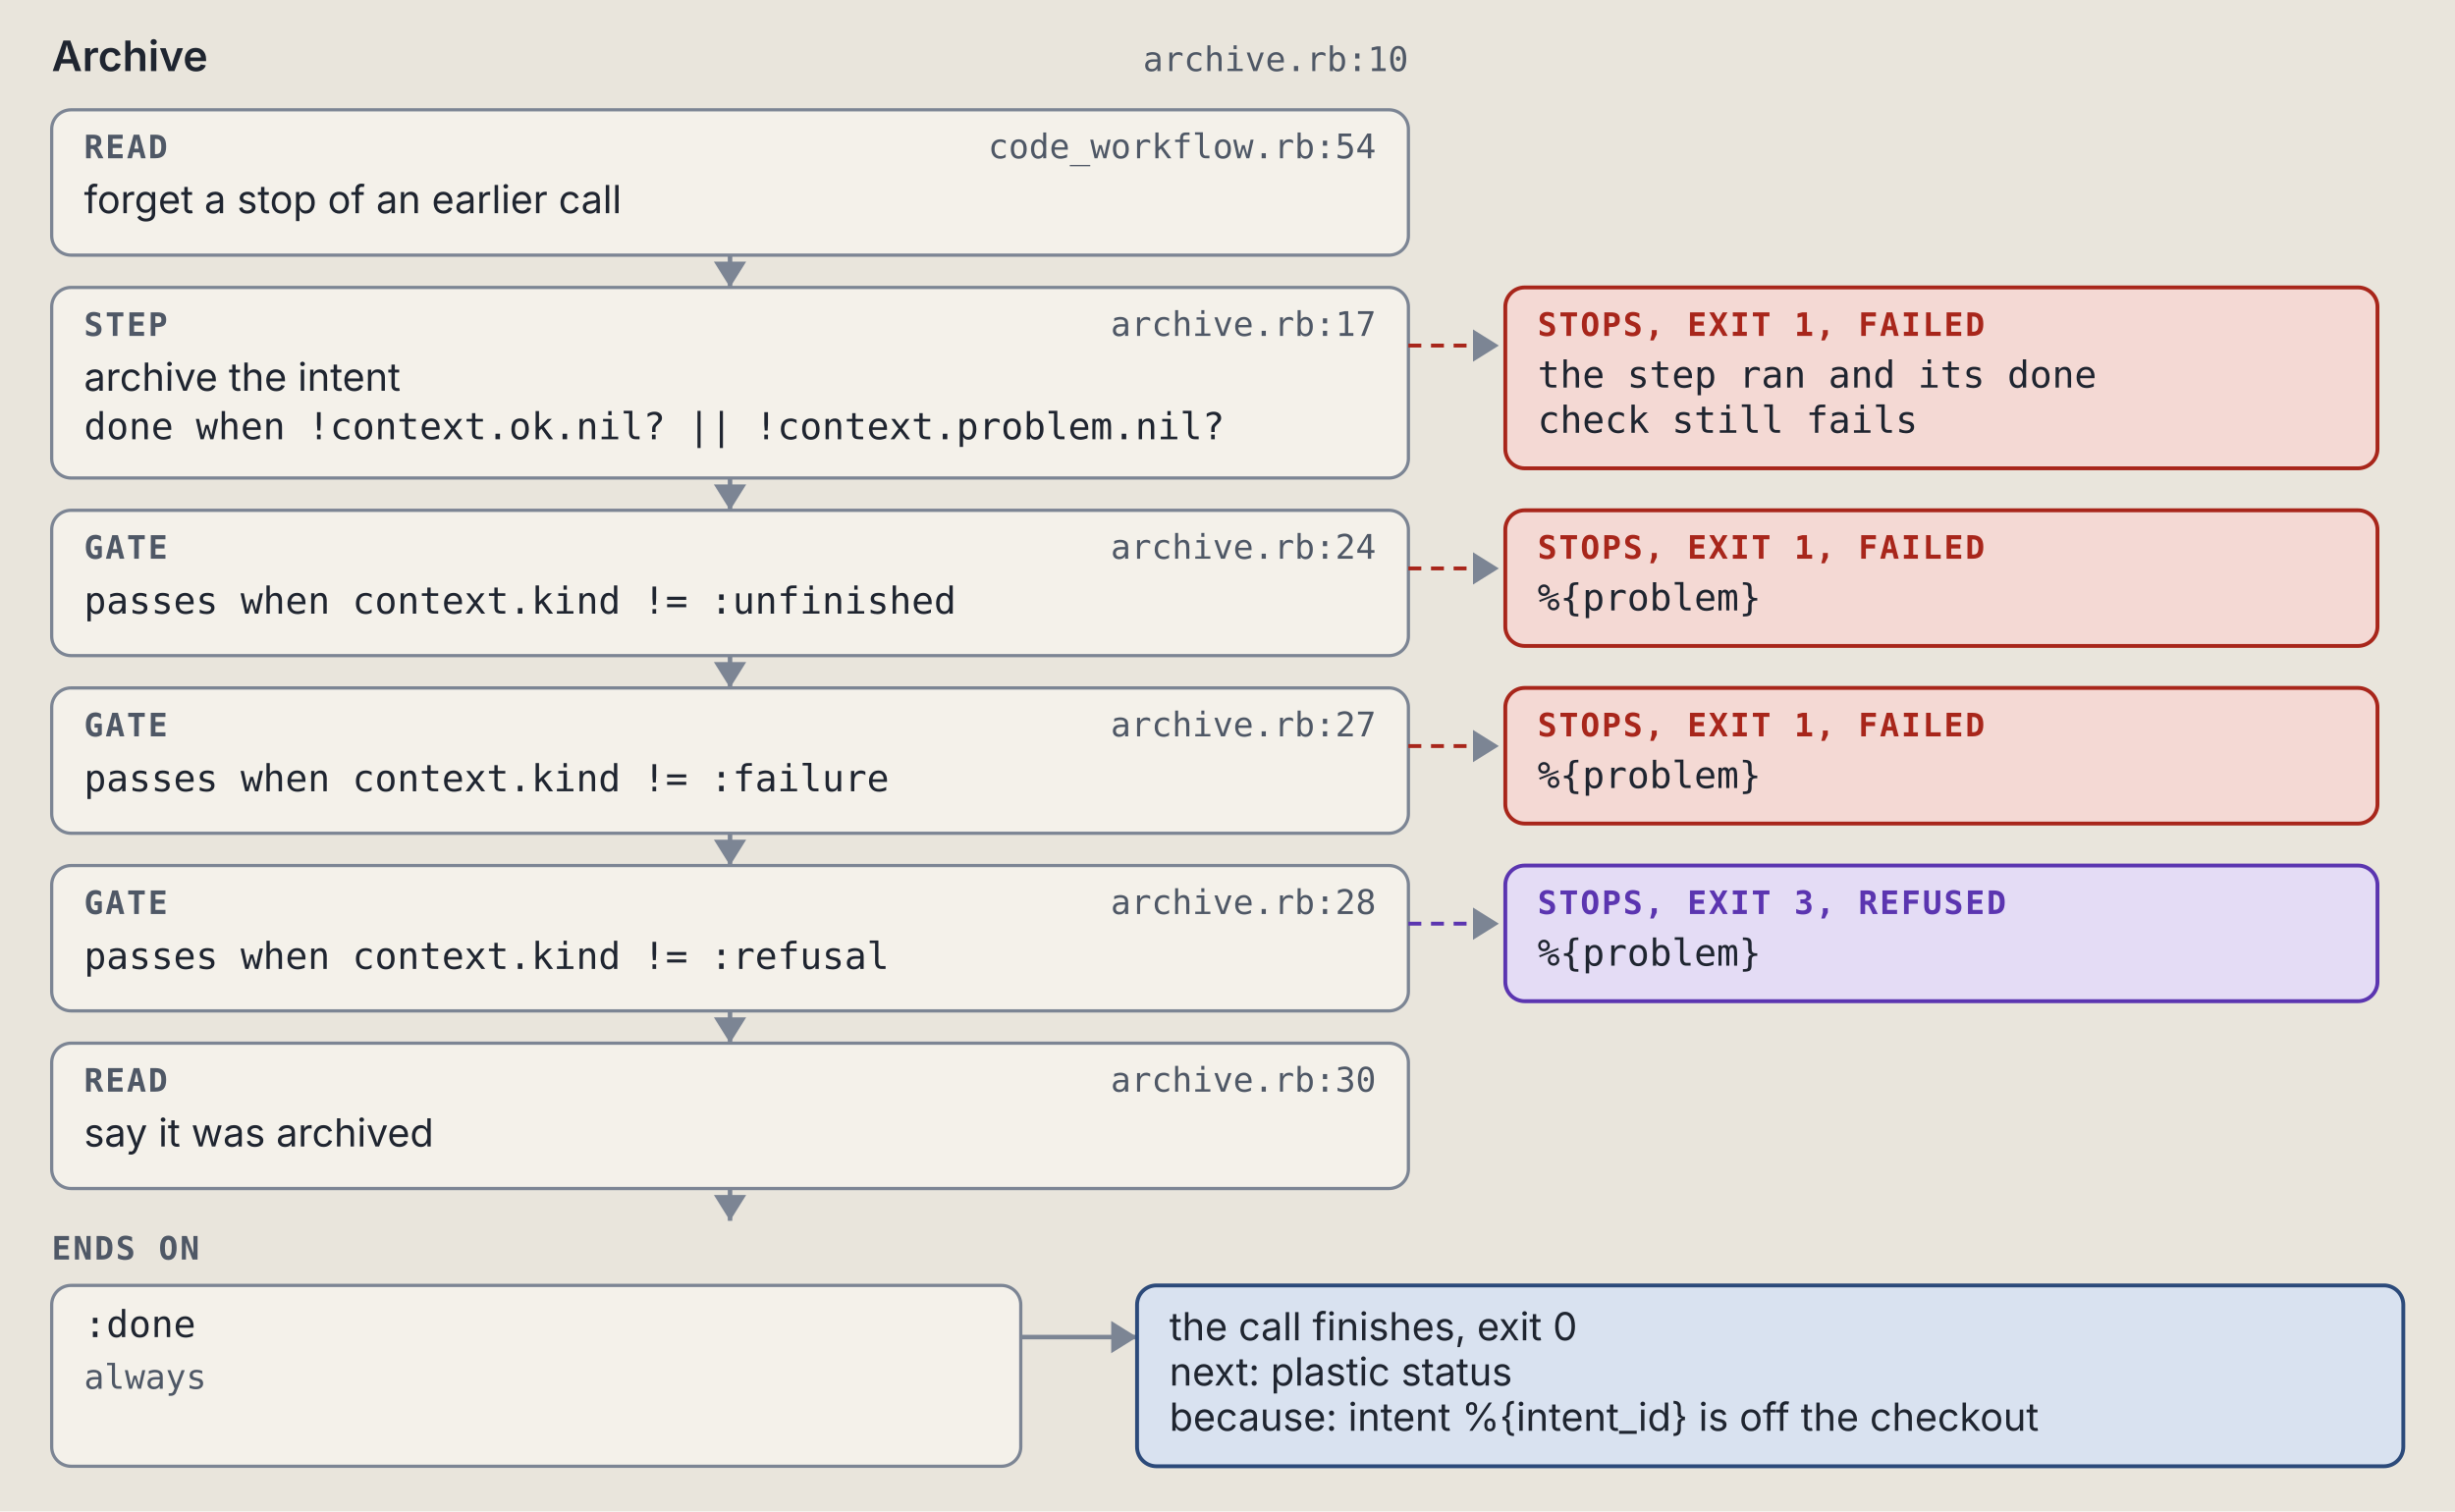
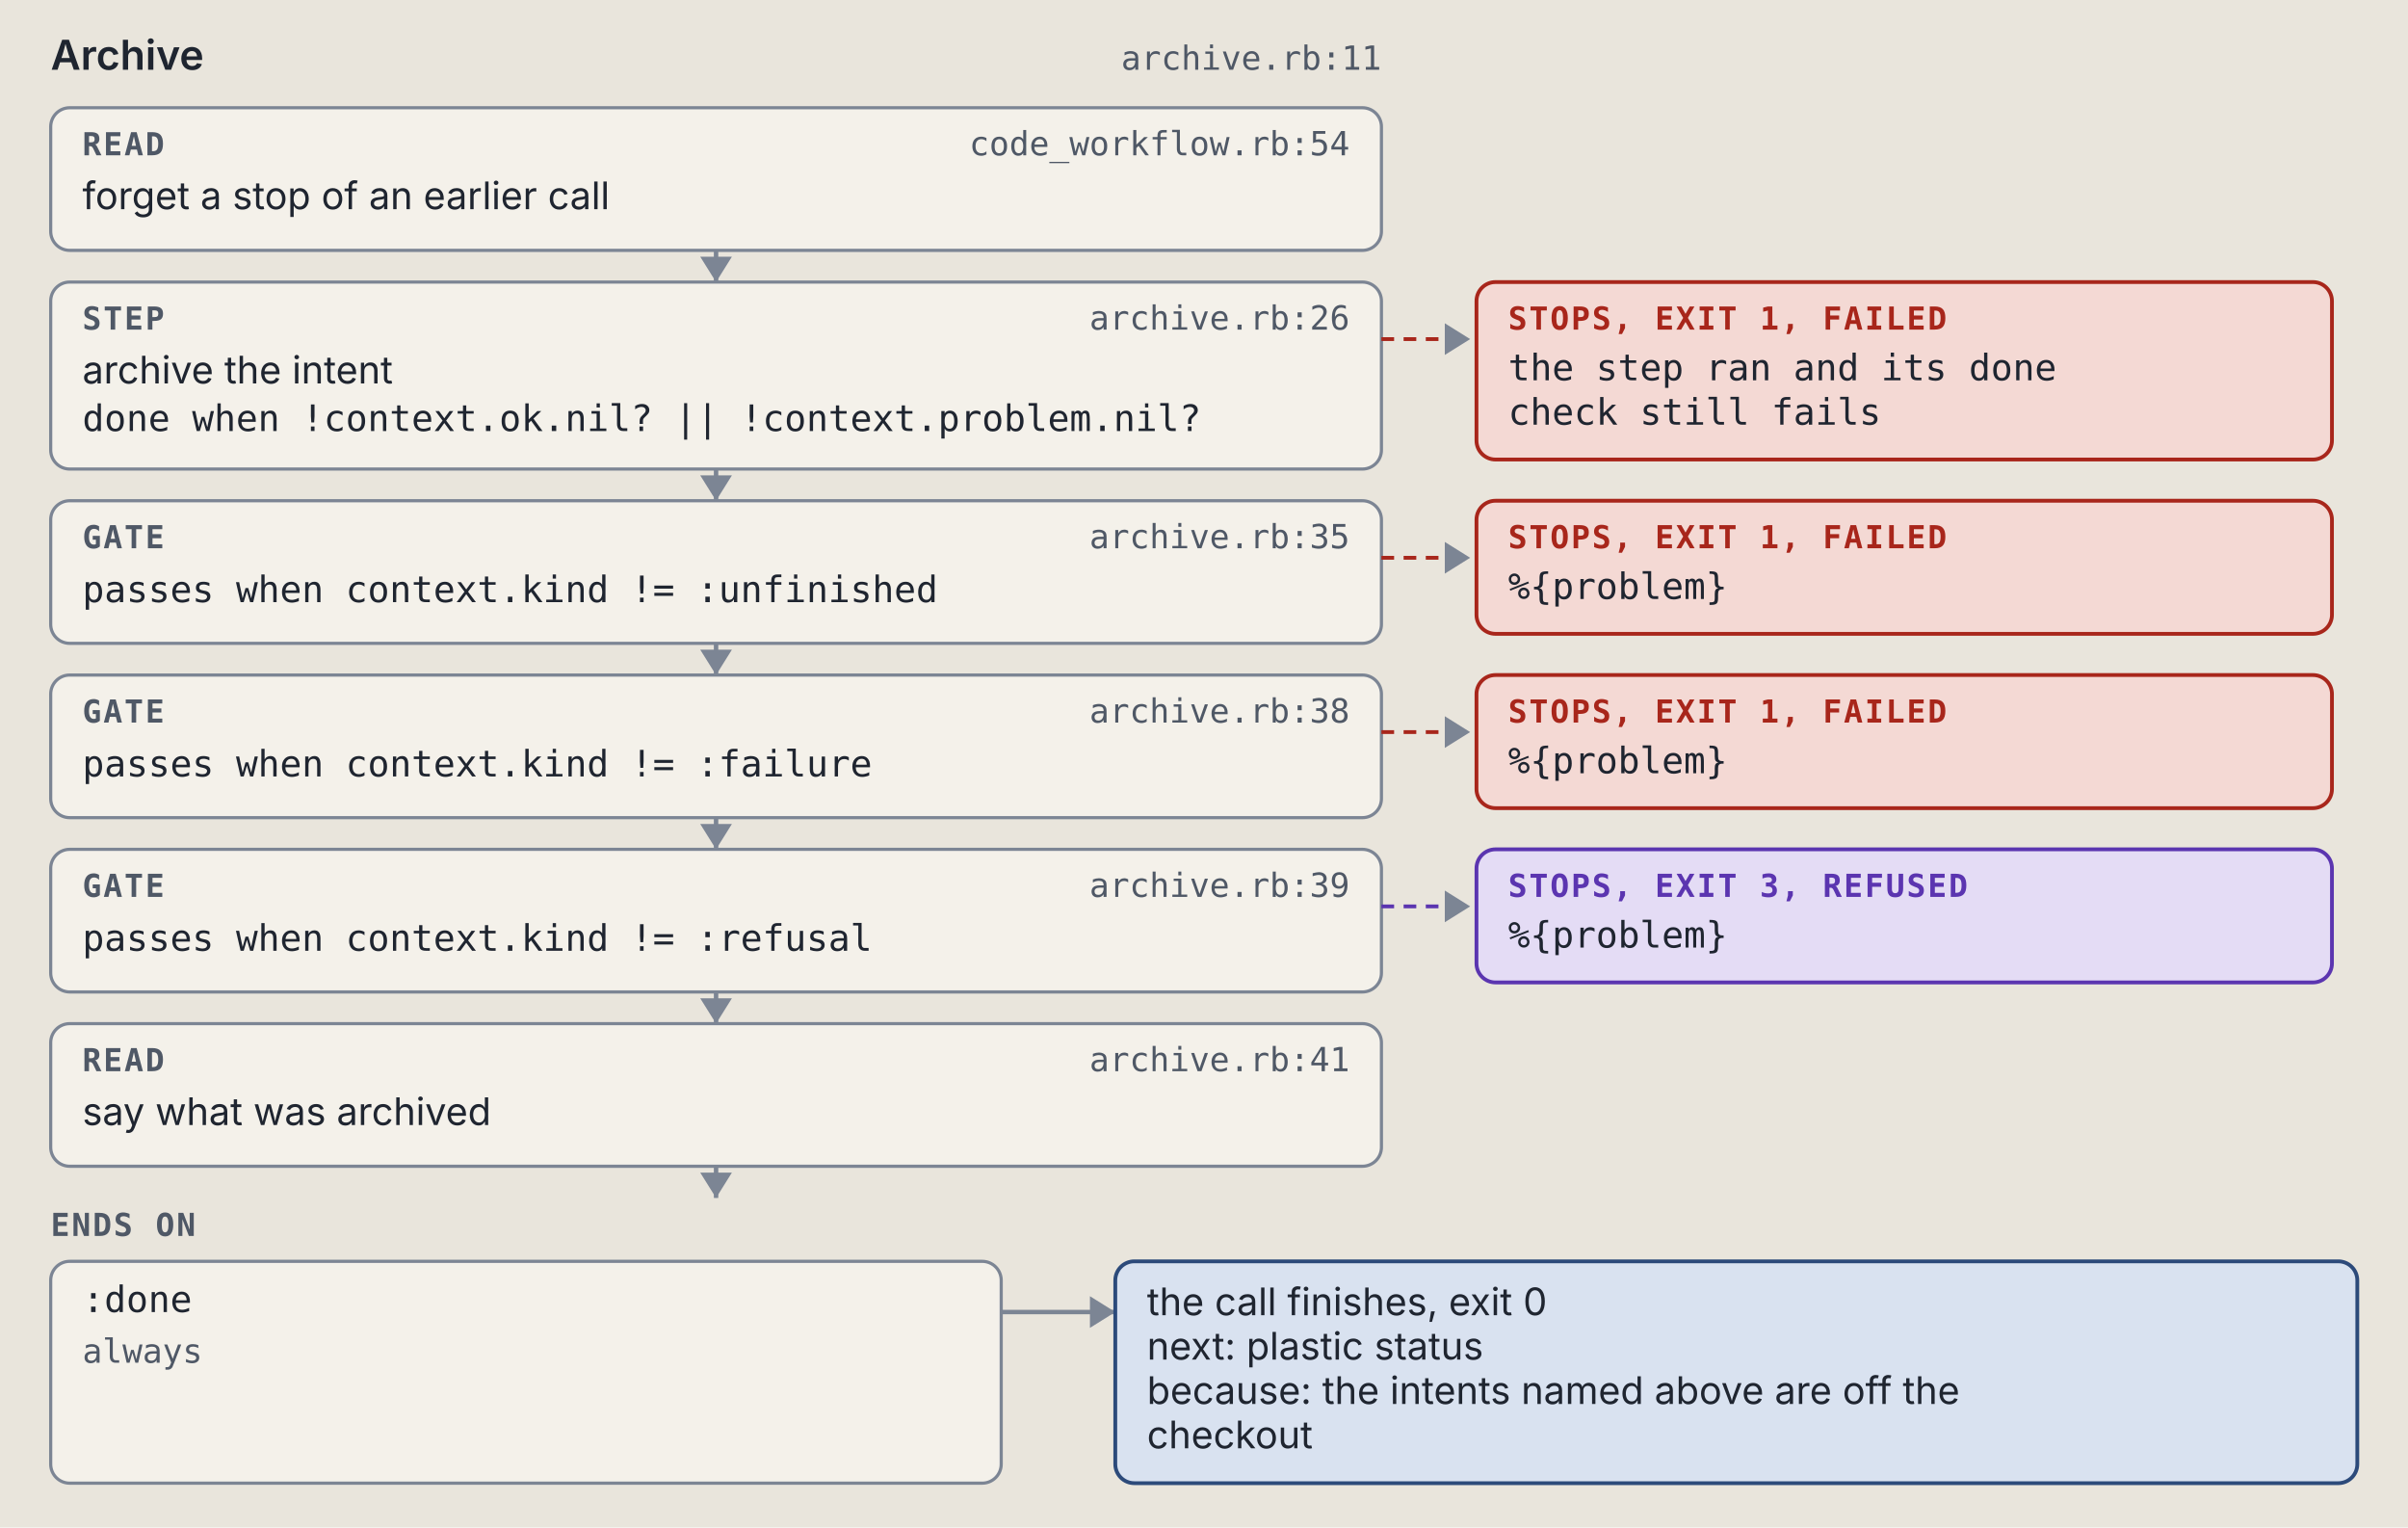
- <svg xmlns="http://www.w3.org/2000/svg" viewBox="0 0 760 468" width="760" height="468" role="img" xml:space="preserve">
+ <svg xmlns="http://www.w3.org/2000/svg" viewBox="0 0 760 482" width="760" height="482" role="img" xml:space="preserve">
  <style>.ground { fill: #e9e5dc; }
.card { fill: #f4f1ea; stroke: #7c8594; stroke-width: 1; }
.lane-code { fill: #d5e8e3; stroke: #0d6b61; stroke-width: 1.5; }
.lane-agent { fill: #f1e2c7; stroke: #9a5508; stroke-width: 1.5; }
.stop-refusal { fill: #e4dcf5; stroke: #5b35b0; stroke-width: 1.2; }
.stop-failure { fill: #f4d9d4; stroke: #a8261b; stroke-width: 1.2; }
.end { fill: #d9e2f0; stroke: #2c4a7a; stroke-width: 1.2; }
.wire { fill: none; stroke: #7c8594; stroke-width: 1.4; }
.wire-read { fill: none; stroke: #7c8594; stroke-width: 1.4; stroke-dasharray: 5 3; }
.wire-refusal { fill: none; stroke: #5b35b0; stroke-width: 1.2; stroke-dasharray: 4 3; }
.wire-failure { fill: none; stroke: #a8261b; stroke-width: 1.2; stroke-dasharray: 4 3; }
.head { fill: #7c8594; }
.t { fill: #1f2530; font: 12px "IBM Plex Sans", system-ui, -apple-system, "Segoe UI", sans-serif; }
.tb { fill: #1f2530; font: 600 13px "IBM Plex Sans", system-ui, -apple-system, "Segoe UI", sans-serif; }
.tm { fill: #1f2530; font: 11.5px "IBM Plex Mono", ui-monospace, Menlo, Consolas, monospace; }
.tag { font: 600 10px "IBM Plex Mono", ui-monospace, Menlo, Consolas, monospace; letter-spacing: .06em; }
.tag-code { fill: #0d6b61; } .tag-agent { fill: #9a5508; } .tag-refusal { fill: #5b35b0; }
.tag-failure { fill: #a8261b; } .tag-end { fill: #2c4a7a; } .tag-muted { fill: #4f5866; }
.tm.tag-muted { font-size: 10.5px; }
.db { fill: #d9e2f0; stroke: #2c4a7a; stroke-width: 1.2; }
.codebox { fill: #f4f1ea; stroke: #7c8594; stroke-width: 1; }
.cx { fill: #1f2530; font: 12px "IBM Plex Mono", ui-monospace, Menlo, Consolas, monospace; white-space: pre; }
.cx-n { fill: #4f5866; font: 11px "IBM Plex Mono", ui-monospace, Menlo, Consolas, monospace; }
.cx-k { fill: #5b35b0; } .cx-s { fill: #9a5508; } .cx-y { fill: #0d6b61; }
.cx-w { fill: #2c4a7a; font-weight: 600; } .cx-t { fill: #a8261b; } .cx-c { fill: #4f5866; font-style: italic; }
.badge { fill: #2c4a7a; } .badge-t { fill: #e9e5dc; font: 600 11px "IBM Plex Mono", ui-monospace, Menlo, Consolas, monospace; }
.bracket { fill: none; stroke: #2c4a7a; stroke-width: 1.4; }
.term { fill: #16191e; stroke: #7c8594; stroke-width: 1; }
.term-t { fill: #e6e2d8; font: 12px "IBM Plex Mono", ui-monospace, Menlo, Consolas, monospace; }
.term-p { fill: #8fd18f; font: 12px "IBM Plex Mono", ui-monospace, Menlo, Consolas, monospace; }
.term-m { fill: #a3abb6; font: 12px "IBM Plex Mono", ui-monospace, Menlo, Consolas, monospace; }
.big { font: 700 36px "IBM Plex Mono", ui-monospace, Menlo, Consolas, monospace; }

@media (prefers-color-scheme: dark) {
.ground { fill: #171a1f; }
.card { fill: #20242b; stroke: #8a93a2; stroke-width: 1; }
.lane-code { fill: #173a36; stroke: #5cc4b4; stroke-width: 1.5; }
.lane-agent { fill: #3d2e17; stroke: #e5a95a; stroke-width: 1.5; }
.stop-refusal { fill: #2d2445; stroke: #b59cf2; stroke-width: 1.2; }
.stop-failure { fill: #45211e; stroke: #f2958a; stroke-width: 1.2; }
.end { fill: #1f2c42; stroke: #97b6e8; stroke-width: 1.2; }
.wire { fill: none; stroke: #8a93a2; stroke-width: 1.4; }
.wire-read { fill: none; stroke: #8a93a2; stroke-width: 1.4; stroke-dasharray: 5 3; }
.wire-refusal { fill: none; stroke: #b59cf2; stroke-width: 1.2; stroke-dasharray: 4 3; }
.wire-failure { fill: none; stroke: #f2958a; stroke-width: 1.2; stroke-dasharray: 4 3; }
.head { fill: #8a93a2; }
.t { fill: #e8e4da; font: 12px "IBM Plex Sans", system-ui, -apple-system, "Segoe UI", sans-serif; }
.tb { fill: #e8e4da; font: 600 13px "IBM Plex Sans", system-ui, -apple-system, "Segoe UI", sans-serif; }
.tm { fill: #e8e4da; font: 11.5px "IBM Plex Mono", ui-monospace, Menlo, Consolas, monospace; }
.tag { font: 600 10px "IBM Plex Mono", ui-monospace, Menlo, Consolas, monospace; letter-spacing: .06em; }
.tag-code { fill: #5cc4b4; } .tag-agent { fill: #e5a95a; } .tag-refusal { fill: #b59cf2; }
.tag-failure { fill: #f2958a; } .tag-end { fill: #97b6e8; } .tag-muted { fill: #b3b9c3; }
.tm.tag-muted { font-size: 10.5px; }
.db { fill: #1f2c42; stroke: #97b6e8; stroke-width: 1.2; }
.codebox { fill: #20242b; stroke: #8a93a2; stroke-width: 1; }
.cx { fill: #e8e4da; font: 12px "IBM Plex Mono", ui-monospace, Menlo, Consolas, monospace; white-space: pre; }
.cx-n { fill: #b3b9c3; font: 11px "IBM Plex Mono", ui-monospace, Menlo, Consolas, monospace; }
.cx-k { fill: #b59cf2; } .cx-s { fill: #e5a95a; } .cx-y { fill: #5cc4b4; }
.cx-w { fill: #97b6e8; font-weight: 600; } .cx-t { fill: #f2958a; } .cx-c { fill: #b3b9c3; font-style: italic; }
.badge { fill: #97b6e8; } .badge-t { fill: #171a1f; font: 600 11px "IBM Plex Mono", ui-monospace, Menlo, Consolas, monospace; }
.bracket { fill: none; stroke: #97b6e8; stroke-width: 1.4; }
.term { fill: #16191e; stroke: #8a93a2; stroke-width: 1; }
.term-t { fill: #e6e2d8; font: 12px "IBM Plex Mono", ui-monospace, Menlo, Consolas, monospace; }
.term-p { fill: #8fd18f; font: 12px "IBM Plex Mono", ui-monospace, Menlo, Consolas, monospace; }
.term-m { fill: #a3abb6; font: 12px "IBM Plex Mono", ui-monospace, Menlo, Consolas, monospace; }
.big { font: 700 36px "IBM Plex Mono", ui-monospace, Menlo, Consolas, monospace; }
}</style>
  <rect width="100%" height="100%" class="ground" />
  <text x="16" y="22" class="tb" text-anchor="start">Archive</text>
-   <text x="436" y="22" class="tm tag-muted" text-anchor="end">archive.rb:10</text>
+   <text x="436" y="22" class="tm tag-muted" text-anchor="end">archive.rb:11</text>
  <rect x="16" y="34" width="420" height="45" rx="6" class="card" />
  <text x="26" y="49" class="tag tag-muted" text-anchor="start">READ</text>
  <text x="426" y="49" class="tm tag-muted" text-anchor="end">code_workflow.rb:54</text>
  <text x="26" y="66" class="t" text-anchor="start">forget a stop of an earlier call</text>
  <path d="M 226 79 L 226 89" class="wire" />
  <path d="M 221 81 L 226 89 L 231 81 Z" class="head" />
  <rect x="16" y="89" width="420" height="59" rx="6" class="card" />
  <text x="26" y="104" class="tag tag-muted" text-anchor="start">STEP</text>
-   <text x="426" y="104" class="tm tag-muted" text-anchor="end">archive.rb:17</text>
+   <text x="426" y="104" class="tm tag-muted" text-anchor="end">archive.rb:26</text>
  <text x="26" y="121" class="t" text-anchor="start">archive the intent</text>
  <text x="26" y="136" class="tm" text-anchor="start">done when !context.ok.nil? || !context.problem.nil?</text>
  <path d="M 436 107 L 464 107" class="wire-failure" />
  <path d="M 456 102 L 464 107 L 456 112 Z" class="head" />
  <rect x="466" y="89" width="270" height="56" rx="6" class="stop-failure" />
  <text x="476" y="104" class="tag tag-failure" text-anchor="start">STOPS, EXIT 1, FAILED</text>
  <text x="476" y="120" class="tm" text-anchor="start">the step ran and its done</text>
  <text x="476" y="134" class="tm" text-anchor="start">check still fails</text>
  <path d="M 226 148 L 226 158" class="wire" />
  <path d="M 221 150 L 226 158 L 231 150 Z" class="head" />
  <rect x="16" y="158" width="420" height="45" rx="6" class="card" />
  <text x="26" y="173" class="tag tag-muted" text-anchor="start">GATE</text>
-   <text x="426" y="173" class="tm tag-muted" text-anchor="end">archive.rb:24</text>
+   <text x="426" y="173" class="tm tag-muted" text-anchor="end">archive.rb:35</text>
  <text x="26" y="190" class="tm" text-anchor="start">passes when context.kind != :unfinished</text>
  <path d="M 436 176 L 464 176" class="wire-failure" />
  <path d="M 456 171 L 464 176 L 456 181 Z" class="head" />
  <rect x="466" y="158" width="270" height="42" rx="6" class="stop-failure" />
  <text x="476" y="173" class="tag tag-failure" text-anchor="start">STOPS, EXIT 1, FAILED</text>
  <text x="476" y="189" class="tm" text-anchor="start">%{problem}</text>
  <path d="M 226 203 L 226 213" class="wire" />
  <path d="M 221 205 L 226 213 L 231 205 Z" class="head" />
  <rect x="16" y="213" width="420" height="45" rx="6" class="card" />
  <text x="26" y="228" class="tag tag-muted" text-anchor="start">GATE</text>
-   <text x="426" y="228" class="tm tag-muted" text-anchor="end">archive.rb:27</text>
+   <text x="426" y="228" class="tm tag-muted" text-anchor="end">archive.rb:38</text>
  <text x="26" y="245" class="tm" text-anchor="start">passes when context.kind != :failure</text>
  <path d="M 436 231 L 464 231" class="wire-failure" />
  <path d="M 456 226 L 464 231 L 456 236 Z" class="head" />
  <rect x="466" y="213" width="270" height="42" rx="6" class="stop-failure" />
  <text x="476" y="228" class="tag tag-failure" text-anchor="start">STOPS, EXIT 1, FAILED</text>
  <text x="476" y="244" class="tm" text-anchor="start">%{problem}</text>
  <path d="M 226 258 L 226 268" class="wire" />
  <path d="M 221 260 L 226 268 L 231 260 Z" class="head" />
  <rect x="16" y="268" width="420" height="45" rx="6" class="card" />
  <text x="26" y="283" class="tag tag-muted" text-anchor="start">GATE</text>
-   <text x="426" y="283" class="tm tag-muted" text-anchor="end">archive.rb:28</text>
+   <text x="426" y="283" class="tm tag-muted" text-anchor="end">archive.rb:39</text>
  <text x="26" y="300" class="tm" text-anchor="start">passes when context.kind != :refusal</text>
  <path d="M 436 286 L 464 286" class="wire-refusal" />
  <path d="M 456 281 L 464 286 L 456 291 Z" class="head" />
  <rect x="466" y="268" width="270" height="42" rx="6" class="stop-refusal" />
  <text x="476" y="283" class="tag tag-refusal" text-anchor="start">STOPS, EXIT 3, REFUSED</text>
  <text x="476" y="299" class="tm" text-anchor="start">%{problem}</text>
  <path d="M 226 313 L 226 323" class="wire" />
  <path d="M 221 315 L 226 323 L 231 315 Z" class="head" />
  <rect x="16" y="323" width="420" height="45" rx="6" class="card" />
  <text x="26" y="338" class="tag tag-muted" text-anchor="start">READ</text>
-   <text x="426" y="338" class="tm tag-muted" text-anchor="end">archive.rb:30</text>
-   <text x="26" y="355" class="t" text-anchor="start">say it was archived</text>
+   <text x="426" y="338" class="tm tag-muted" text-anchor="end">archive.rb:41</text>
+   <text x="26" y="355" class="t" text-anchor="start">say what was archived</text>
  <path d="M 226 368 L 226 378" class="wire" />
  <path d="M 221 370 L 226 378 L 231 370 Z" class="head" />
  <text x="16" y="390" class="tag tag-muted" text-anchor="start">ENDS ON</text>
-   <rect x="16" y="398" width="300" height="56" rx="6" class="card" />
+   <rect x="16" y="398" width="300" height="70" rx="6" class="card" />
  <text x="26" y="414" class="tm" text-anchor="start">:done</text>
  <text x="26" y="430" class="tm tag-muted" text-anchor="start">always</text>
  <path d="M 316 414 L 352 414" class="wire" />
  <path d="M 344 409 L 352 414 L 344 419 Z" class="head" />
-   <rect x="352" y="398" width="392" height="56" rx="6" class="end" />
+   <rect x="352" y="398" width="392" height="70" rx="6" class="end" />
  <text x="362" y="415" class="t" text-anchor="start">the call finishes, exit 0</text>
  <text x="362" y="429" class="t" text-anchor="start">next: plastic status</text>
-   <text x="362" y="443" class="t" text-anchor="start">because: intent %{intent_id} is off the checkout</text>
+   <text x="362" y="443" class="t" text-anchor="start">because: the intents named above are off the</text>
+   <text x="362" y="457" class="t" text-anchor="start">checkout</text>
</svg>
